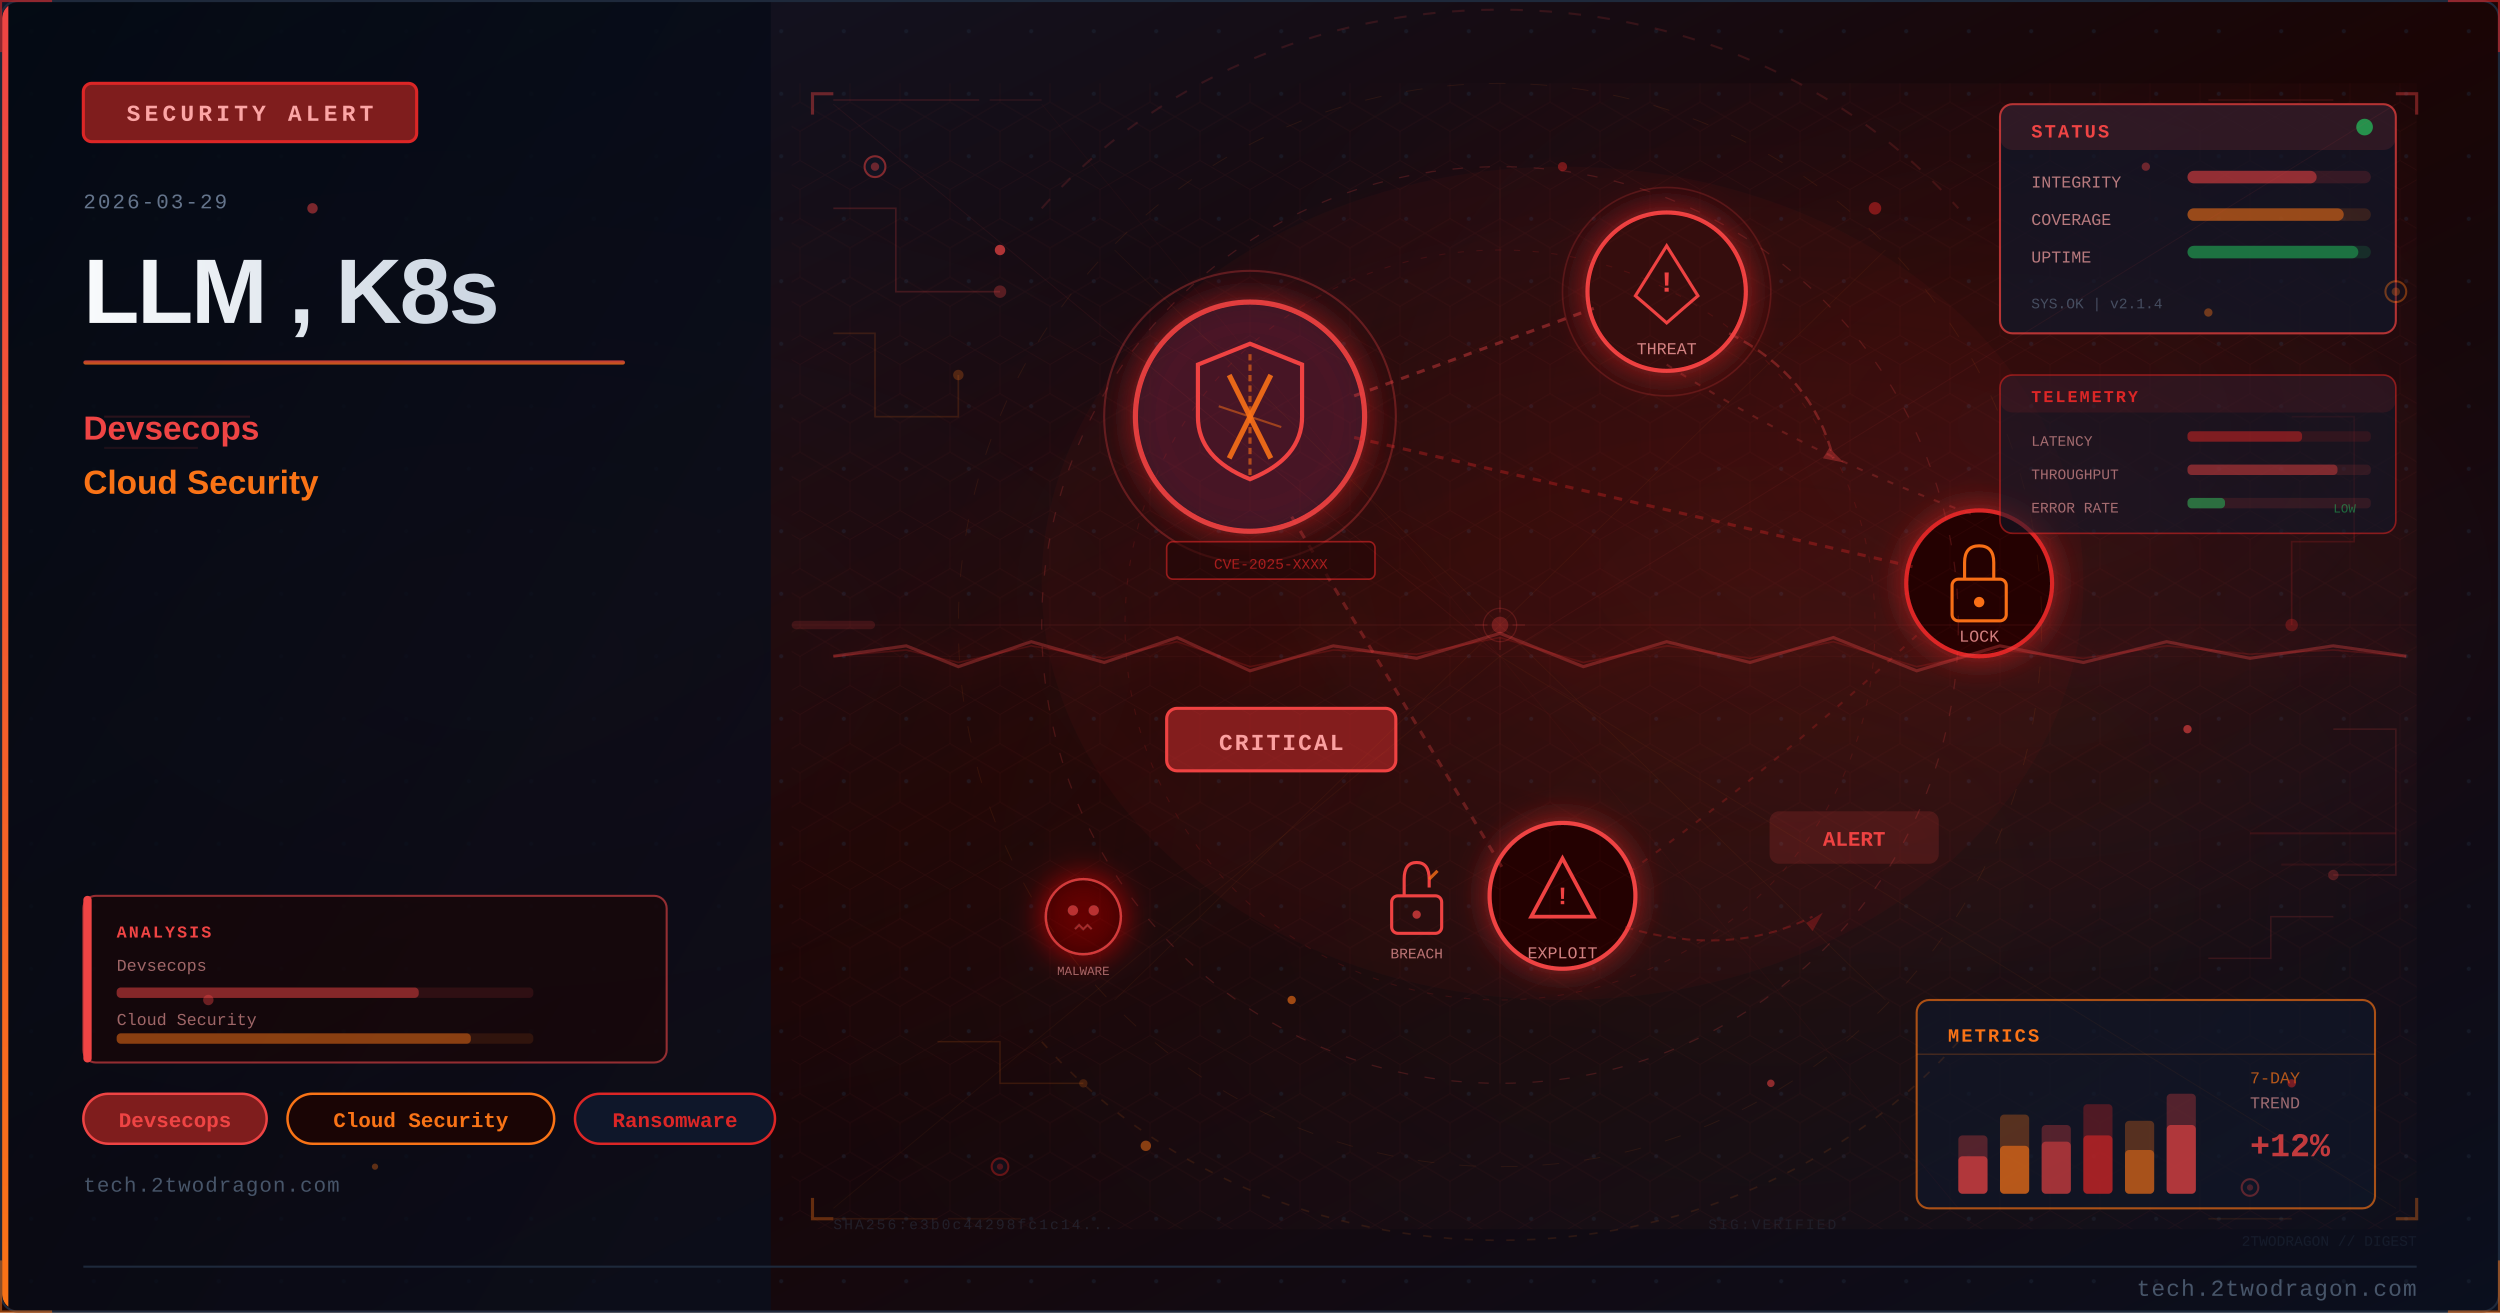
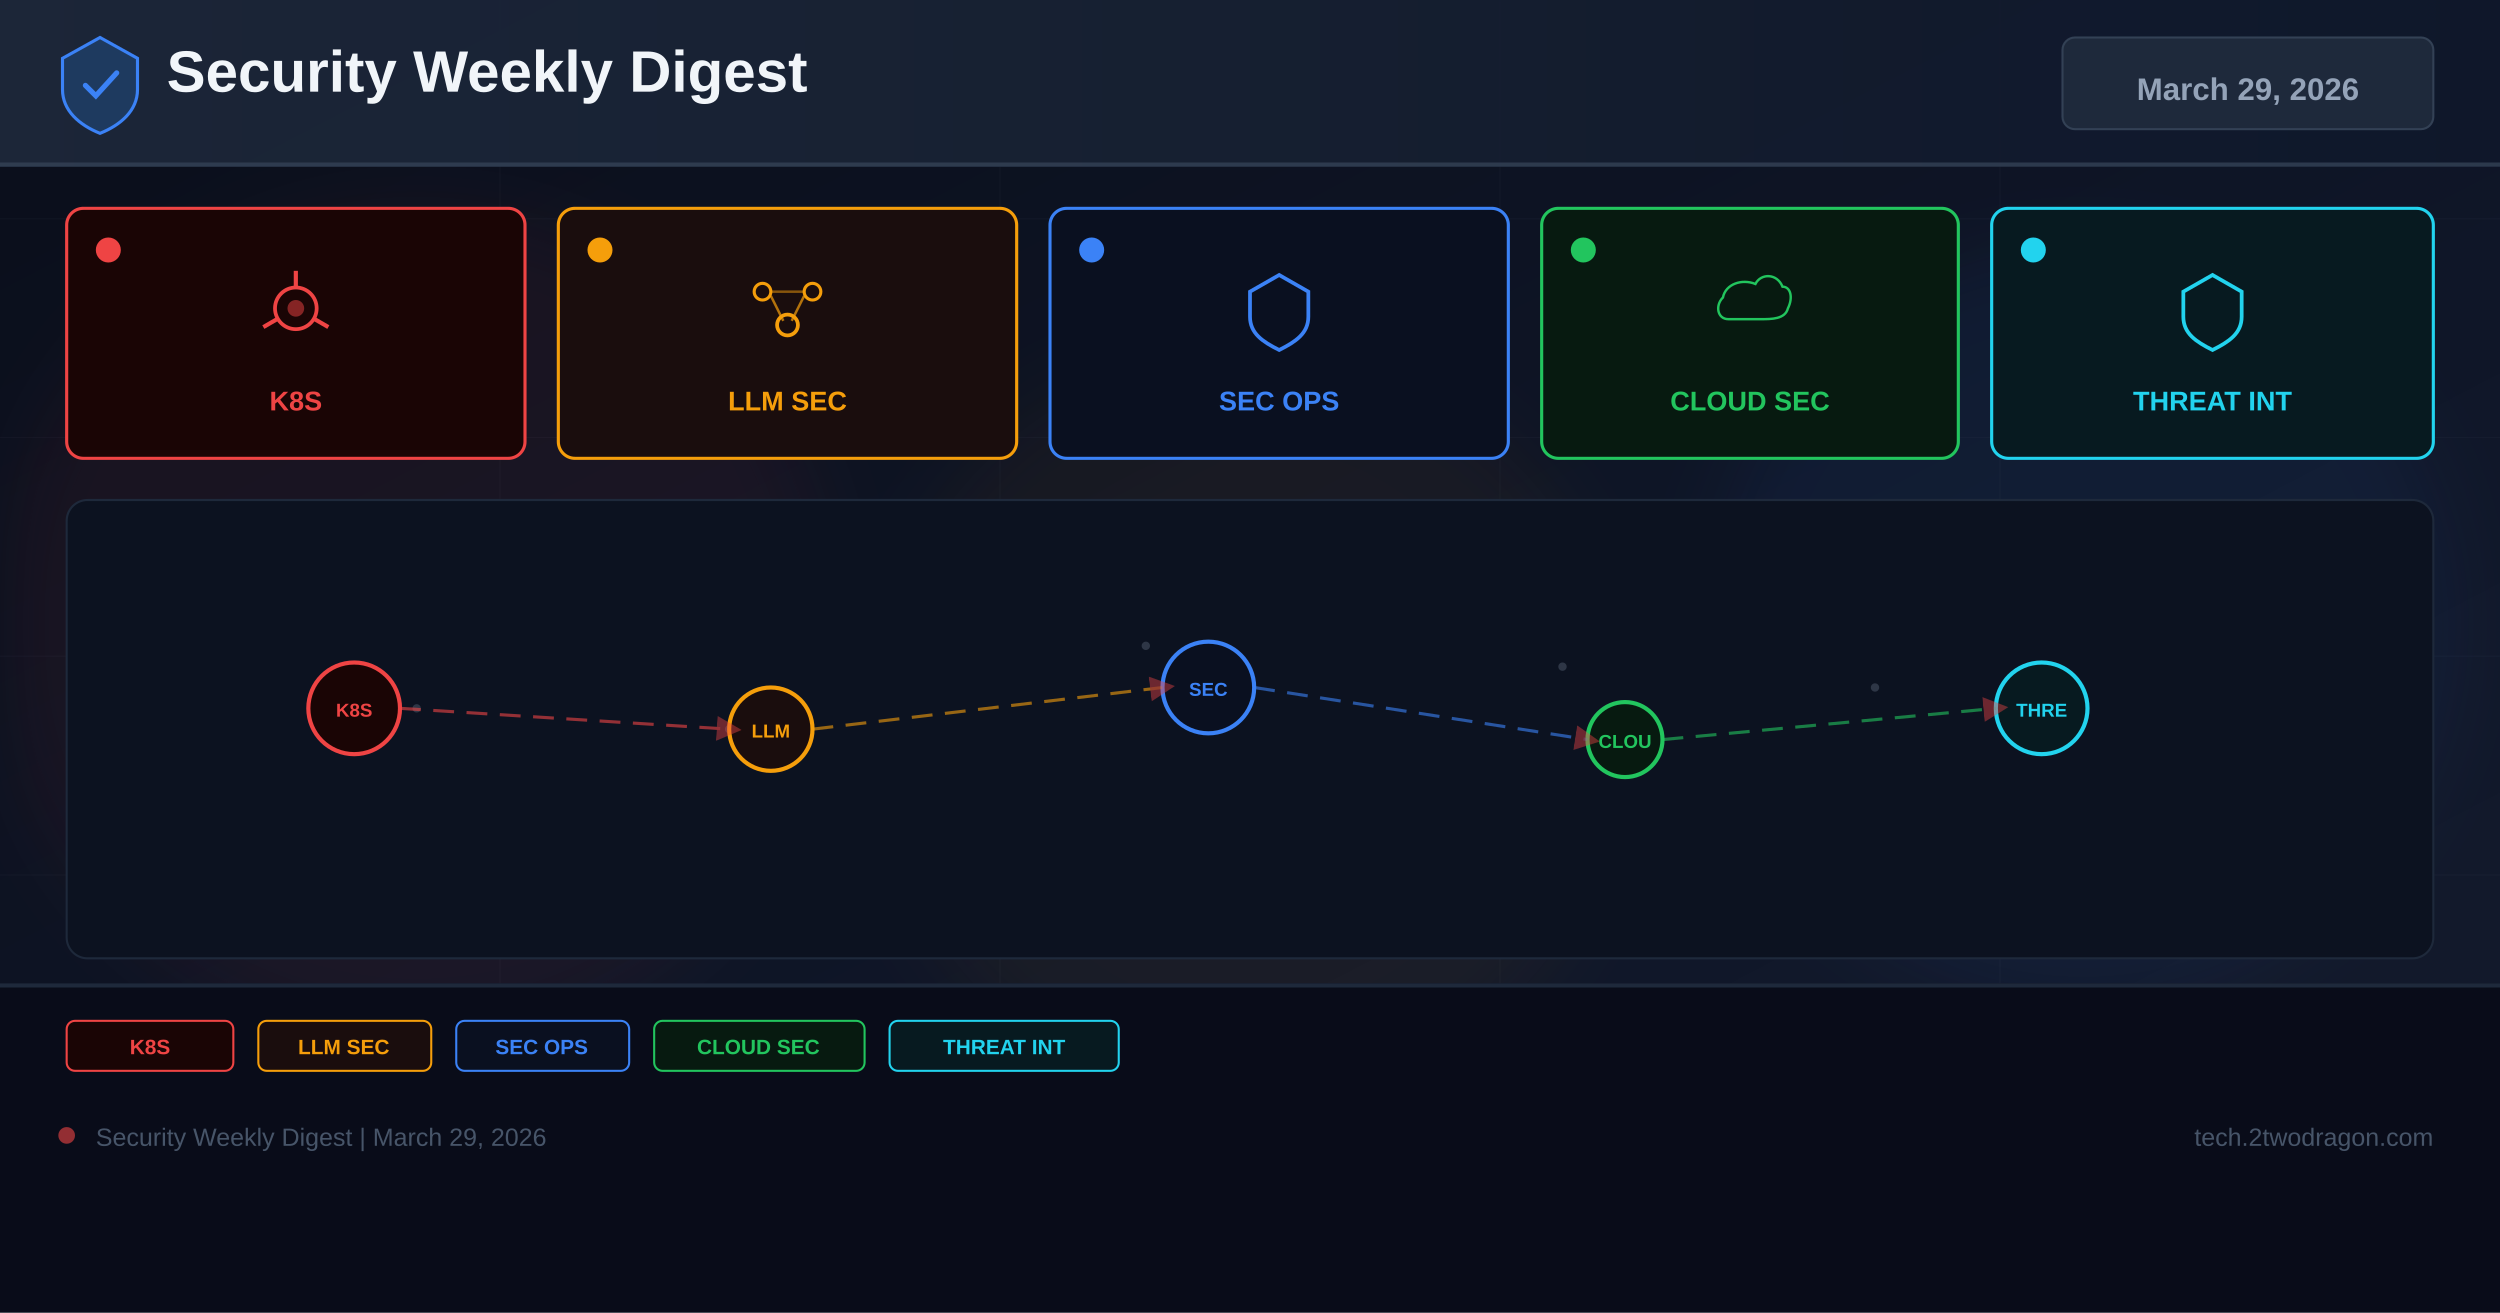
- <svg xmlns="http://www.w3.org/2000/svg" viewBox="0 0 1200 630" width="1200" height="630">
+ <svg xmlns="http://www.w3.org/2000/svg" width="1200" height="630" viewBox="0 0 1200 630">
  <defs>
-     <linearGradient id="uae347abg" x1="0%" y1="0%" x2="100%" y2="100%">
-       <stop offset="0%" style="stop-color:#0f172a" />
-       <stop offset="50%" style="stop-color:#1a0505" />
-       <stop offset="100%" style="stop-color:#0a0f1e" />
+     <linearGradient id="bg" x1="0%" y1="0%" x2="100%" y2="100%">
+       <stop offset="0%" stop-color="#0a0e1a" />
+       <stop offset="60%" stop-color="#0f1628" />
+       <stop offset="100%" stop-color="#141b2d" />
    </linearGradient>
-     <linearGradient id="uae347aaccent" x1="0%" y1="0%" x2="0%" y2="100%">
-       <stop offset="0%" style="stop-color:#ef4444" />
-       <stop offset="100%" style="stop-color:#f97316" />
+     <linearGradient id="hg" x1="0%" y1="0%" x2="100%" y2="0%">
+       <stop offset="0%" stop-color="#1e293b" />
+       <stop offset="100%" stop-color="#0f172a" />
    </linearGradient>
-     <linearGradient id="uae347atitle" x1="0%" y1="0%" x2="100%" y2="0%">
-       <stop offset="0%" style="stop-color:#f8fafc" />
-       <stop offset="100%" style="stop-color:#cbd5e1" />
-     </linearGradient>
-     <linearGradient id="uae347apanel" x1="0%" y1="0%" x2="100%" y2="100%">
-       <stop offset="0%" style="stop-color:#020810;stop-opacity:0.85" />
-       <stop offset="100%" style="stop-color:#0a0f1e;stop-opacity:0.75" />
-     </linearGradient>
-     <radialGradient id="uae347aambientL" cx="20%" cy="50%" r="40%">
-       <stop offset="0%" style="stop-color:#ef4444;stop-opacity:0.06" />
-       <stop offset="100%" style="stop-color:#ef4444;stop-opacity:0" />
-     </radialGradient>
-     <radialGradient id="uae347aambientR" cx="70%" cy="45%" r="35%">
-       <stop offset="0%" style="stop-color:#dc2626;stop-opacity:0.08" />
-       <stop offset="100%" style="stop-color:#dc2626;stop-opacity:0" />
-     </radialGradient>
-     <filter id="uae347aglow" x="-100%" y="-100%" width="300%" height="300%">
-       <feDropShadow dx="0" dy="0" stdDeviation="8" flood-color="#dc2626" flood-opacity="0.7" />
+     <filter id="glow" x="-50%" y="-50%" width="200%" height="200%">
+       <feGaussianBlur stdDeviation="18" />
    </filter>
-     <filter id="uae347ablur" x="-50%" y="-50%" width="200%" height="200%">
-       <feGaussianBlur stdDeviation="12" />
-     </filter>
-     <filter id="uae347atextglow" x="-20%" y="-20%" width="140%" height="140%">
-       <feDropShadow dx="0" dy="0" stdDeviation="4" flood-color="#ef4444" flood-opacity="0.5" />
-     </filter>
-     <filter id="uae347afxGlow" x="-50%" y="-50%" width="200%" height="200%">
-       <feGaussianBlur stdDeviation="6" result="b" />
-       <feColorMatrix in="b" type="matrix" values="1.2 0.4 0 0 0 0.5 0.6 0 0 0 0 0 0 0 0 0 0 0 0.85 0" result="g" />
-       <feMerge>
-         <feMergeNode in="g" />
-         <feMergeNode in="SourceGraphic" />
-       </feMerge>
-     </filter>
-     <filter id="uae347afxRed" x="-60%" y="-60%" width="220%" height="220%">
-       <feGaussianBlur stdDeviation="8" result="b" />
-       <feColorMatrix in="b" type="matrix" values="1.3 0 0 0 0.7 0 0 0 0 0 0 0 0 0 0 0 0 0 0.95 0" result="g" />
-       <feMerge>
-         <feMergeNode in="g" />
-         <feMergeNode in="SourceGraphic" />
-       </feMerge>
-     </filter>
-     <radialGradient id="uae347asceneGlow1" cx="75%" cy="30%" r="50%">
-       <stop offset="0%" stop-color="#ef4444" stop-opacity="0.15" />
-       <stop offset="100%" stop-color="#ef4444" stop-opacity="0" />
-     </radialGradient>
-     <radialGradient id="uae347asceneGlow2" cx="60%" cy="70%" r="60%">
-       <stop offset="0%" stop-color="#f97316" stop-opacity="0.10" />
-       <stop offset="100%" stop-color="#f97316" stop-opacity="0" />
-     </radialGradient>
-     <pattern id="uae347adots" x="0" y="0" width="30" height="30" patternUnits="userSpaceOnUse">
-       <circle cx="15" cy="15" r="1" fill="#1e293b" opacity="0.7" />
-     </pattern>
-     <clipPath id="uae347aclip">
-       <rect x="1" y="1" width="1198" height="628" rx="8" ry="8" />
-     </clipPath>
-     <style>
-       @keyframes uae347afloatUp { 0%{transform:translateY(0);opacity:0.9} 85%{opacity:0.5} 100%{transform:translateY(-80px);opacity:0} }
-       @keyframes uae347apulse { 0%,100%{opacity:0.5} 50%{opacity:1} }
-       @keyframes uae347acrackFx { 0%,100%{stroke-opacity:0.6} 50%{stroke-opacity:1} }
-       @keyframes uae347aglimmer { 0%{opacity:0.3} 50%{opacity:0.85} 100%{opacity:0.3} }
-       @keyframes uae347adash { to{stroke-dashoffset:-20} }
-       @keyframes uae347arotSpin { from{transform:rotate(0deg)} to{transform:rotate(360deg)} }
-       .uae347afa { animation: uae347afloatUp 3.2s ease-in infinite; }
-       .uae347afb { animation: uae347afloatUp 3.8s ease-in infinite; animation-delay:0.9s; }
-       .uae347afc { animation: uae347afloatUp 2.9s ease-in infinite; animation-delay:1.7s; }
-       .uae347acrack { animation: uae347acrackFx 1.9s ease-in-out infinite; }
-       .uae347ablink { animation: uae347apulse 2.2s ease-in-out infinite; }
-     </style>
+     <marker id="ar" markerWidth="8" markerHeight="8" refX="4" refY="4" orient="auto">
+       <path d="M0,0 L8,4 L0,8 Z" fill="#ef4444" opacity="0.7" />
+     </marker>
  </defs>
-   <rect width="1200" height="630" fill="url(#uae347abg)" />
-   <g clip-path="url(#uae347aclip)">
-     <rect width="1200" height="630" fill="url(#uae347adots)" opacity="0.6" />
-     <rect width="1200" height="630" fill="url(#uae347aambientL)" />
-     <rect width="1200" height="630" fill="url(#uae347aambientR)" />
-     <rect x="0" y="0" width="370" height="630" fill="url(#uae347apanel)" />
-     <rect x="0" y="0" width="4" height="630" fill="url(#uae347aaccent)" />
-     <rect x="40" y="40" width="160" height="28" rx="4" fill="#7f1d1d" stroke="#dc2626" stroke-width="1.5" />
-     <text x="120" y="58" font-family="Courier New, monospace" font-size="11" fill="#fca5a5" text-anchor="middle" letter-spacing="2" font-weight="bold">SECURITY ALERT</text>
-     <text x="40" y="100" font-family="Courier New, monospace" font-size="10" fill="#64748b" letter-spacing="1">2026-03-29</text>
-     <text x="40" y="155" font-family="Segoe UI, Arial, sans-serif" font-size="44" fill="url(#uae347atitle)" font-weight="700" letter-spacing="-1">LLM , K8s</text>
-     <rect x="40" y="173" width="260" height="2" rx="1" fill="url(#uae347aaccent)" opacity="0.8" />
-     <text x="40" y="211" font-family="Segoe UI, Arial, sans-serif" font-size="16" fill="#ef4444" font-weight="600">Devsecops</text>
-     <text x="40" y="237" font-family="Segoe UI, Arial, sans-serif" font-size="16" fill="#f97316" font-weight="600">Cloud Security</text>
-     <rect x="40" y="525" width="88" height="24" rx="12" fill="#7f1d1d" stroke="#ef4444" stroke-width="1.2" />
-     <text x="84" y="541" font-family="Courier New, monospace" font-size="10" fill="#ef4444" text-anchor="middle" font-weight="bold">Devsecops</text>
-     <rect x="138" y="525" width="128" height="24" rx="12" fill="#1a0505" stroke="#f97316" stroke-width="1.2" />
-     <text x="202" y="541" font-family="Courier New, monospace" font-size="10" fill="#f97316" text-anchor="middle" font-weight="bold">Cloud Security</text>
-     <rect x="276" y="525" width="96" height="24" rx="12" fill="#0f172a" stroke="#dc2626" stroke-width="1.2" />
-     <text x="324" y="541" font-family="Courier New, monospace" font-size="10" fill="#dc2626" text-anchor="middle" font-weight="bold">Ransomware</text>
-     <text x="40" y="572" font-family="Courier New, monospace" font-size="10" fill="#475569" letter-spacing="0.5">tech.2twodragon.com</text>
-     <rect x="380" y="40" width="780" height="550" fill="url(#uae347asceneGlow1)" opacity="0.6" />
-     <rect x="380" y="40" width="780" height="550" fill="url(#uae347asceneGlow2)" opacity="0.5" />
-     <g filter="url(#uae347aglow)">
-       <circle cx="600" cy="200" r="55" fill="#0f172a" stroke="#ef4444" stroke-width="2.5" opacity="0.9" />
-       <circle cx="600" cy="200" r="55" fill="#dc2626" opacity="0.08" />
-     </g>
-     <path d="M600 165 L625 175 L625 200 Q625 220 600 230 Q575 220 575 200 L575 175 Z" fill="none" stroke="#ef4444" stroke-width="2" />
-     <line x1="590" y1="180" x2="610" y2="220" stroke="#f97316" stroke-width="2.5" opacity="0.9" />
-     <line x1="610" y1="180" x2="590" y2="220" stroke="#f97316" stroke-width="2.5" opacity="0.9" />
-     <g filter="url(#uae347aglow)">
-       <circle cx="800" cy="140" r="38" fill="#1a0505" stroke="#ef4444" stroke-width="2" />
-       <circle cx="800" cy="140" r="38" fill="#dc2626" opacity="0.1" />
-     </g>
-     <polygon points="800,118 815,142 808,148 800,155 792,148 785,142" fill="none" stroke="#ef4444" stroke-width="1.5" />
-     <text x="800" y="140" font-family="Courier New, monospace" font-size="14" fill="#ef4444" text-anchor="middle" font-weight="bold">!</text>
-     <text x="800" y="170" font-family="Courier New, monospace" font-size="8" fill="#fca5a5" text-anchor="middle" opacity="0.8">THREAT</text>
-     <g filter="url(#uae347aglow)">
-       <circle cx="950" cy="280" r="35" fill="#1a0505" stroke="#dc2626" stroke-width="2" />
-     </g>
-     <rect x="937" y="278" width="26" height="20" rx="3" fill="none" stroke="#f97316" stroke-width="1.5" />
-     <path d="M943 278 L943 270 Q943 262 950 262 Q957 262 957 270 L957 278" fill="none" stroke="#f97316" stroke-width="1.5" />
-     <circle cx="950" cy="289" r="2.5" fill="#f97316" />
-     <text x="950" y="308" font-family="Courier New, monospace" font-size="8" fill="#fca5a5" text-anchor="middle" opacity="0.8">LOCK</text>
-     <g filter="url(#uae347aglow)">
-       <circle cx="750" cy="430" r="35" fill="#1a0505" stroke="#ef4444" stroke-width="2" />
-     </g>
-     <polygon points="750,412 765,440 735,440" fill="none" stroke="#ef4444" stroke-width="1.8" />
-     <text x="750" y="434" font-family="Courier New, monospace" font-size="12" fill="#ef4444" text-anchor="middle" font-weight="bold">!</text>
-     <text x="750" y="460" font-family="Courier New, monospace" font-size="8" fill="#fca5a5" text-anchor="middle" opacity="0.8">EXPLOIT</text>
-     <line x1="650" y1="190" x2="765" y2="148" stroke="#ef4444" stroke-width="1.5" opacity="0.4" stroke-dasharray="4 4" style="animation: uae347adash 2s linear infinite" />
-     <line x1="650" y1="210" x2="918" y2="272" stroke="#dc2626" stroke-width="1.5" opacity="0.35" stroke-dasharray="4 4" />
-     <line x1="620" y1="248" x2="722" y2="418" stroke="#ef4444" stroke-width="1.5" opacity="0.3" stroke-dasharray="4 4" />
-     <path d="M 800 175 Q 870 220 950 248" fill="none" stroke="#ef4444" stroke-width="1" opacity="0.25" stroke-dasharray="3 5" />
-     <path d="M 920 305 Q 850 370 780 420" fill="none" stroke="#dc2626" stroke-width="1" opacity="0.25" stroke-dasharray="3 5" />
-     <rect x="560" y="340" width="110" height="30" rx="5" fill="#7f1d1d" stroke="#ef4444" stroke-width="1.5" />
-     <text x="615" y="360" font-family="Courier New, monospace" font-size="11" fill="#fca5a5" text-anchor="middle" font-weight="bold" letter-spacing="1">CRITICAL</text>
-     <circle cx="600" cy="200" r="70" fill="none" stroke="#ef4444" stroke-width="1" opacity="0.3" style="animation: uae347apulse 3s ease-in-out infinite" />
-     <circle cx="800" cy="140" r="50" fill="none" stroke="#ef4444" stroke-width="0.8" opacity="0.2" style="animation: uae347apulse 4s ease-in-out infinite" />
-     <path d="M600 170 L600 230" stroke="#f97316" stroke-width="1.5" opacity="0.6" stroke-dasharray="3 2" />
-     <path d="M585 195 L615 205" stroke="#f97316" stroke-width="1" opacity="0.5" />
-     <g transform="translate(680,430)">
-       <rect x="-12" y="0" width="24" height="18" rx="3" fill="none" stroke="#ef4444" stroke-width="1.5" />
-       <path d="M-6 0 L-6 -8 Q-6 -16 0 -16 Q6 -16 6 -8 L6 -4" fill="none" stroke="#ef4444" stroke-width="1.5" />
-       <line x1="6" y1="-8" x2="10" y2="-12" stroke="#f97316" stroke-width="1.5" opacity="0.8" />
-       <circle cx="0" cy="9" r="2" fill="#ef4444" opacity="0.7" />
-     </g>
-     <text x="680" y="460" font-family="Courier New, monospace" font-size="7" fill="#fca5a5" text-anchor="middle" opacity="0.7">BREACH</text>
-     <path d="M 830 160 Q 870 180 880 220" fill="none" stroke="#ef4444" stroke-width="1.2" opacity="0.35" stroke-dasharray="5 3" style="animation: uae347adash 2.5s linear infinite" />
-     <polygon points="878,215 885,222 875,220" fill="#ef4444" opacity="0.35" />
-     <path d="M 780 445 Q 830 460 870 440" fill="none" stroke="#dc2626" stroke-width="1" opacity="0.3" stroke-dasharray="4 3" />
-     <polygon points="867,443 875,438 870,447" fill="#dc2626" opacity="0.3" />
-     <g transform="translate(520,440)" filter="url(#uae347afxRed)">
-       <circle cx="0" cy="0" r="18" fill="#1a0505" stroke="#ef4444" stroke-width="1.2" opacity="0.8" />
-       <circle cx="-5" cy="-3" r="2.5" fill="#ef4444" opacity="0.7" />
-       <circle cx="5" cy="-3" r="2.5" fill="#ef4444" opacity="0.7" />
-       <path d="M-4 6 L-2 4 L0 6 L2 4 L4 6" fill="none" stroke="#ef4444" stroke-width="1" opacity="0.6" />
-     </g>
-     <text x="520" y="468" font-family="Courier New, monospace" font-size="6" fill="#fca5a5" text-anchor="middle" opacity="0.6">MALWARE</text>
-     <rect x="850" y="390" width="80" height="24" rx="4" fill="#ef4444" opacity="0.15" stroke="#ef4444" stroke-width="1.2" />
-     <text x="890" y="406" font-family="Courier New, monospace" font-size="10" fill="#ef4444" text-anchor="middle" font-weight="bold" class="uae347ablink">ALERT</text>
-     <rect x="560" y="260" width="100" height="18" rx="3" fill="#1a0505" stroke="#dc2626" stroke-width="0.8" opacity="0.6" />
-     <text x="610" y="273" font-family="Courier New, monospace" font-size="7" fill="#dc2626" text-anchor="middle" opacity="0.7">CVE-2025-XXXX</text>
-     <ellipse cx="750" cy="280" rx="250" ry="200" fill="#dc2626" opacity="0.04" />
-     <defs>
-       <pattern id="uae347ahex" x="0" y="0" width="24" height="28" patternUnits="userSpaceOnUse">
-         <polygon points="12,0 24,7 24,21 12,28 0,21 0,7" fill="none" stroke="#ef4444" stroke-width="0.4" opacity="0.15" />
-       </pattern>
-     </defs>
-     <rect x="380" y="40" width="780" height="550" fill="url(#uae347ahex)" opacity="0.35" />
-     <circle cx="720" cy="300" r="220" fill="none" stroke="#ef4444" stroke-width="0.6" stroke-dasharray="5 8" opacity="0.2" />
-     <circle cx="720" cy="300" r="180" fill="none" stroke="#dc2626" stroke-width="0.5" stroke-dasharray="3 6" opacity="0.15" />
-     <circle cx="720" cy="300" r="260" fill="none" stroke="#f97316" stroke-width="0.4" stroke-dasharray="8 12" opacity="0.1" />
-     <line x1="720" y1="80" x2="720" y2="520" stroke="#ef4444" stroke-width="0.3" opacity="0.1" />
-     <line x1="460" y1="300" x2="980" y2="300" stroke="#ef4444" stroke-width="0.3" opacity="0.1" />
-     <line x1="535" y1="120" x2="905" y2="480" stroke="#f97316" stroke-width="0.3" opacity="0.08" />
-     <line x1="905" y1="120" x2="535" y2="480" stroke="#f97316" stroke-width="0.3" opacity="0.08" />
-     <rect x="960" y="50" width="190" height="110" rx="6" fill="#0f172a" stroke="#ef4444" stroke-width="1" opacity="0.7" />
-     <rect x="960" y="50" width="190" height="22" rx="6" fill="#ef4444" opacity="0.12" />
-     <text x="975" y="66" font-family="Courier New, monospace" font-size="9" fill="#ef4444" font-weight="bold" letter-spacing="1">STATUS</text>
-     <circle cx="1135" cy="61" r="4" fill="#22c55e" opacity="0.7" style="animation: uae347apulse 2s ease-in-out infinite" />
-     <text x="975" y="90" font-family="Courier New, monospace" font-size="8" fill="#fca5a5" opacity="0.7">INTEGRITY</text>
-     <rect x="1050" y="82" width="88" height="6" rx="3" fill="#ef4444" opacity="0.15" />
-     <rect x="1050" y="82" width="62" height="6" rx="3" fill="#ef4444" opacity="0.5" />
-     <text x="975" y="108" font-family="Courier New, monospace" font-size="8" fill="#fca5a5" opacity="0.7">COVERAGE</text>
-     <rect x="1050" y="100" width="88" height="6" rx="3" fill="#f97316" opacity="0.15" />
-     <rect x="1050" y="100" width="75" height="6" rx="3" fill="#f97316" opacity="0.5" />
-     <text x="975" y="126" font-family="Courier New, monospace" font-size="8" fill="#fca5a5" opacity="0.7">UPTIME</text>
-     <rect x="1050" y="118" width="88" height="6" rx="3" fill="#22c55e" opacity="0.15" />
-     <rect x="1050" y="118" width="82" height="6" rx="3" fill="#22c55e" opacity="0.45" />
-     <text x="975" y="148" font-family="Courier New, monospace" font-size="7" fill="#64748b" opacity="0.6">SYS.OK | v2.1.4</text>
-     <rect x="920" y="480" width="220" height="100" rx="6" fill="#0f172a" stroke="#f97316" stroke-width="1" opacity="0.65" />
-     <text x="935" y="500" font-family="Courier New, monospace" font-size="9" fill="#f97316" font-weight="bold" letter-spacing="1">METRICS</text>
-     <line x1="920" y1="506" x2="1140" y2="506" stroke="#f97316" stroke-width="0.5" opacity="0.3" />
-     <rect x="940" y="545" width="14" height="28" rx="2" fill="#ef4444" opacity="0.3" />
-     <rect x="940" y="555" width="14" height="18" rx="2" fill="#ef4444" opacity="0.6" />
-     <rect x="960" y="535" width="14" height="38" rx="2" fill="#f97316" opacity="0.3" />
-     <rect x="960" y="550" width="14" height="23" rx="2" fill="#f97316" opacity="0.6" />
-     <rect x="980" y="540" width="14" height="33" rx="2" fill="#ef4444" opacity="0.3" />
-     <rect x="980" y="548" width="14" height="25" rx="2" fill="#ef4444" opacity="0.5" />
-     <rect x="1000" y="530" width="14" height="43" rx="2" fill="#dc2626" opacity="0.3" />
-     <rect x="1000" y="545" width="14" height="28" rx="2" fill="#dc2626" opacity="0.6" />
-     <rect x="1020" y="538" width="14" height="35" rx="2" fill="#f97316" opacity="0.3" />
-     <rect x="1020" y="552" width="14" height="21" rx="2" fill="#f97316" opacity="0.5" />
-     <rect x="1040" y="525" width="14" height="48" rx="2" fill="#ef4444" opacity="0.3" />
-     <rect x="1040" y="540" width="14" height="33" rx="2" fill="#ef4444" opacity="0.6" style="animation: uae347aglimmer 3s ease-in-out infinite" />
-     <text x="1080" y="520" font-family="Courier New, monospace" font-size="8" fill="#f97316" opacity="0.7">7-DAY</text>
-     <text x="1080" y="532" font-family="Courier New, monospace" font-size="8" fill="#fca5a5" opacity="0.6">TREND</text>
-     <text x="1080" y="555" font-family="Courier New, monospace" font-size="16" fill="#ef4444" font-weight="bold" opacity="0.8">+12%</text>
-     <polyline points="400,100 430,100 430,140 480,140" fill="none" stroke="#ef4444" stroke-width="0.8" opacity="0.2" />
-     <circle cx="480" cy="140" r="3" fill="#ef4444" opacity="0.3" />
-     <polyline points="400,160 420,160 420,200 460,200 460,180" fill="none" stroke="#f97316" stroke-width="0.8" opacity="0.15" />
-     <circle cx="460" cy="180" r="2.5" fill="#f97316" opacity="0.25" />
-     <polyline points="1100,200 1130,200 1130,260 1100,260 1100,300" fill="none" stroke="#dc2626" stroke-width="0.8" opacity="0.18" />
-     <circle cx="1100" cy="300" r="3" fill="#dc2626" opacity="0.3" />
-     <polyline points="1120,350 1150,350 1150,420 1120,420" fill="none" stroke="#ef4444" stroke-width="0.8" opacity="0.15" />
-     <circle cx="1120" cy="420" r="2.5" fill="#ef4444" opacity="0.25" />
-     <polyline points="450,500 480,500 480,520 520,520" fill="none" stroke="#f97316" stroke-width="0.7" opacity="0.15" />
-     <circle cx="520" cy="520" r="2" fill="#f97316" opacity="0.2" />
-     <polyline points="1060,460 1090,460 1090,440 1120,440" fill="none" stroke="#ef4444" stroke-width="0.7" opacity="0.15" />
-     <rect x="40" y="430" width="280" height="80" rx="6" fill="#1a0505" stroke="#ef4444" stroke-width="1" opacity="0.6" />
-     <rect x="40" y="430" width="4" height="80" rx="2" fill="#ef4444" />
-     <text x="56" y="450" font-family="Courier New, monospace" font-size="8" fill="#ef4444" font-weight="bold" letter-spacing="1">ANALYSIS</text>
-     <text x="56" y="466" font-family="Courier New, monospace" font-size="8" fill="#fca5a5" opacity="0.6">Devsecops</text>
-     <rect x="56" y="474" width="200" height="5" rx="2" fill="#ef4444" opacity="0.12" />
-     <rect x="56" y="474" width="145" height="5" rx="2" fill="#ef4444" opacity="0.45" />
-     <text x="56" y="492" font-family="Courier New, monospace" font-size="8" fill="#fca5a5" opacity="0.6">Cloud Security</text>
-     <rect x="56" y="496" width="200" height="5" rx="2" fill="#f97316" opacity="0.12" />
-     <rect x="56" y="496" width="170" height="5" rx="2" fill="#f97316" opacity="0.45" />
-     <circle cx="420" cy="80" r="5" fill="#0f172a" stroke="#ef4444" stroke-width="1" opacity="0.5" />
-     <circle cx="420" cy="80" r="2" fill="#ef4444" opacity="0.4" />
-     <circle cx="1150" cy="140" r="5" fill="#0f172a" stroke="#f97316" stroke-width="1" opacity="0.4" />
-     <circle cx="1150" cy="140" r="2" fill="#f97316" opacity="0.3" />
-     <circle cx="480" cy="560" r="4" fill="#0f172a" stroke="#dc2626" stroke-width="1" opacity="0.4" />
-     <circle cx="480" cy="560" r="1.5" fill="#dc2626" opacity="0.3" />
-     <circle cx="1080" cy="570" r="4" fill="#0f172a" stroke="#ef4444" stroke-width="1" opacity="0.35" />
-     <circle cx="1080" cy="570" r="1.5" fill="#ef4444" opacity="0.25" />
-     <text x="400" y="590" font-family="Courier New, monospace" font-size="7" fill="#334155" opacity="0.4" letter-spacing="1">SHA256:e3b0c44298fc1c14...</text>
-     <text x="820" y="590" font-family="Courier New, monospace" font-size="7" fill="#334155" opacity="0.3" letter-spacing="1">SIG:VERIFIED</text>
-     <line x1="380" y1="300" x2="1160" y2="300" stroke="#ef4444" stroke-width="0.5" opacity="0.06" />
-     <rect x="380" y="298" width="40" height="4" rx="2" fill="#ef4444" opacity="0.15">
-       <animate attributeName="x" values="380;1120;380" dur="8s" repeatCount="indefinite" />
-       <animate attributeName="opacity" values="0.15;0.3;0.15" dur="8s" repeatCount="indefinite" />
-     </rect>
-     <path d="M 500 100 A 280 250 0 0 1 940 100" fill="none" stroke="#ef4444" stroke-width="1" stroke-dasharray="6 8" opacity="0.15" style="animation: uae347adash 4s linear infinite" />
-     <path d="M 940 500 A 280 250 0 0 1 500 500" fill="none" stroke="#f97316" stroke-width="0.8" stroke-dasharray="4 6" opacity="0.12" style="animation: uae347adash 5s linear infinite" />
-     <polyline points="390,55 390,45 400,45" fill="none" stroke="#ef4444" stroke-width="1.5" opacity="0.4" />
-     <polyline points="1150,45 1160,45 1160,55" fill="none" stroke="#ef4444" stroke-width="1.5" opacity="0.4" />
-     <polyline points="390,575 390,585 400,585" fill="none" stroke="#f97316" stroke-width="1.5" opacity="0.35" />
-     <polyline points="1150,585 1160,585 1160,575" fill="none" stroke="#f97316" stroke-width="1.5" opacity="0.35" />
-     <circle cx="720" cy="300" r="8" fill="none" stroke="#ef4444" stroke-width="0.6" opacity="0.2" />
-     <line x1="720" y1="288" x2="720" y2="294" stroke="#ef4444" stroke-width="0.6" opacity="0.2" />
-     <line x1="720" y1="306" x2="720" y2="312" stroke="#ef4444" stroke-width="0.6" opacity="0.2" />
-     <line x1="708" y1="300" x2="714" y2="300" stroke="#ef4444" stroke-width="0.6" opacity="0.2" />
-     <line x1="726" y1="300" x2="732" y2="300" stroke="#ef4444" stroke-width="0.6" opacity="0.2" />
-     <line x1="400" y1="48" x2="470" y2="48" stroke="#ef4444" stroke-width="0.8" opacity="0.15" />
-     <line x1="475" y1="48" x2="500" y2="48" stroke="#ef4444" stroke-width="0.8" opacity="0.1" />
-     <line x1="400" y1="585" x2="450" y2="585" stroke="#f97316" stroke-width="0.8" opacity="0.12" />
-     <line x1="455" y1="585" x2="490" y2="585" stroke="#f97316" stroke-width="0.8" opacity="0.08" />
-     <line x1="1060" y1="48" x2="1120" y2="48" stroke="#ef4444" stroke-width="0.8" opacity="0.12" />
-     <line x1="1060" y1="585" x2="1100" y2="585" stroke="#f97316" stroke-width="0.8" opacity="0.1" />
-     <circle cx="720" cy="300" r="4" fill="#ef4444" opacity="0.3">
-       <animate attributeName="r" values="4;8;4" dur="3s" repeatCount="indefinite" />
-       <animate attributeName="opacity" values="0.3;0.1;0.3" dur="3s" repeatCount="indefinite" />
-     </circle>
-     <line x1="720" y1="315" x2="400" y2="50" stroke="#ef4444" stroke-width="0.4" opacity="0.08" />
-     <line x1="720" y1="315" x2="1150" y2="50" stroke="#ef4444" stroke-width="0.4" opacity="0.08" />
-     <line x1="720" y1="315" x2="400" y2="580" stroke="#f97316" stroke-width="0.4" opacity="0.06" />
-     <line x1="720" y1="315" x2="1150" y2="580" stroke="#f97316" stroke-width="0.4" opacity="0.06" />
-     <line x1="720" y1="315" x2="400" y2="315" stroke="#ef4444" stroke-width="0.3" opacity="0.07" />
-     <line x1="720" y1="315" x2="1150" y2="315" stroke="#ef4444" stroke-width="0.3" opacity="0.07" />
-     <line x1="720" y1="315" x2="500" y2="50" stroke="#dc2626" stroke-width="0.3" opacity="0.06" />
-     <line x1="720" y1="315" x2="940" y2="580" stroke="#dc2626" stroke-width="0.3" opacity="0.06" />
-     <polyline points="400,315 435,310 460,320 495,308 530,318 565,306 600,322 640,310 680,316 720,304 760,320 800,308 840,318 880,306 920,322 960,310 1000,318 1040,308 1080,316 1120,310 1155,315" fill="none" stroke="#ef4444" stroke-width="1.5" opacity="0.35" filter="url(#uae347afxRed)" class="uae347acrack" />
-     <polyline points="400,315 435,312 460,318 495,310 530,316 565,308 600,320 640,312 680,314 720,306 760,318 800,310 840,316 880,308 920,320 960,312 1000,316 1040,310 1080,314 1120,312 1155,315" fill="none" stroke="#dc2626" stroke-width="0.8" opacity="0.2" />
-     <circle cx="480" cy="120" r="2.5" fill="#ef4444" opacity="0.7" class="uae347afa" />
-     <circle cx="620" cy="480" r="2" fill="#f97316" opacity="0.6" class="uae347afb" />
-     <circle cx="900" cy="100" r="3" fill="#dc2626" opacity="0.5" class="uae347afc" />
-     <circle cx="1050" cy="350" r="2" fill="#ef4444" opacity="0.6" class="uae347afa" />
-     <circle cx="550" cy="550" r="2.5" fill="#f97316" opacity="0.5" class="uae347afb" />
-     <circle cx="850" cy="520" r="1.8" fill="#ef4444" opacity="0.55" class="uae347afc" />
-     <circle cx="750" cy="80" r="2.2" fill="#dc2626" opacity="0.45" class="uae347afa" />
-     <rect x="960" y="180" width="190" height="76" rx="6" fill="#0f172a" stroke="#dc2626" stroke-width="0.8" opacity="0.55" />
-     <rect x="960" y="180" width="190" height="18" rx="6" fill="#dc2626" opacity="0.10" />
-     <text x="975" y="193" font-family="Courier New, monospace" font-size="8" fill="#dc2626" font-weight="bold" letter-spacing="1">TELEMETRY</text>
-     <text x="975" y="214" font-family="Courier New, monospace" font-size="7" fill="#fca5a5" opacity="0.6">LATENCY</text>
-     <rect x="1050" y="207" width="88" height="5" rx="2" fill="#dc2626" opacity="0.12" />
-     <rect x="1050" y="207" width="55" height="5" rx="2" fill="#dc2626" opacity="0.45" />
-     <text x="975" y="230" font-family="Courier New, monospace" font-size="7" fill="#fca5a5" opacity="0.6">THROUGHPUT</text>
-     <rect x="1050" y="223" width="88" height="5" rx="2" fill="#ef4444" opacity="0.12" />
-     <rect x="1050" y="223" width="72" height="5" rx="2" fill="#ef4444" opacity="0.4" />
-     <text x="975" y="246" font-family="Courier New, monospace" font-size="7" fill="#fca5a5" opacity="0.6">ERROR RATE</text>
-     <rect x="1050" y="239" width="88" height="5" rx="2" fill="#ef4444" opacity="0.12" />
-     <rect x="1050" y="239" width="18" height="5" rx="2" fill="#22c55e" opacity="0.5" />
-     <text x="1120" y="246" font-family="Courier New, monospace" font-size="6" fill="#22c55e" opacity="0.5">LOW</text>
-     <text x="1160" y="598" font-family="Courier New, monospace" font-size="7" fill="#1e293b" text-anchor="end" opacity="0.5">2TWODRAGON // DIGEST</text>
-     <circle cx="150" cy="100" r="2.5" fill="#ef4444" opacity="0.5">
-       <animate attributeName="opacity" values="0.5;0.15;0.5" dur="3.0s" repeatCount="indefinite" />
-     </circle>
-     <circle cx="1060" cy="150" r="2.0" fill="#f97316" opacity="0.4">
-       <animate attributeName="opacity" values="0.4;0.12;0.4" dur="2.8s" repeatCount="indefinite" />
-     </circle>
-     <circle cx="100" cy="480" r="2.5" fill="#ef4444" opacity="0.4">
-       <animate attributeName="opacity" values="0.4;0.12;0.4" dur="3.5s" repeatCount="indefinite" />
-     </circle>
-     <circle cx="1100" cy="520" r="2.0" fill="#dc2626" opacity="0.5">
-       <animate attributeName="opacity" values="0.5;0.15;0.5" dur="4.0s" repeatCount="indefinite" />
-     </circle>
-     <circle cx="180" cy="560" r="1.5" fill="#f97316" opacity="0.35">
-       <animate attributeName="opacity" values="0.35;0.10;0.35" dur="3.2s" repeatCount="indefinite" />
-     </circle>
-     <circle cx="1030" cy="80" r="2.0" fill="#ef4444" opacity="0.4">
-       <animate attributeName="opacity" values="0.4;0.12;0.4" dur="2.5s" repeatCount="indefinite" />
-     </circle>
-     <line x1="50" y1="200" x2="120" y2="200" stroke="#ef4444" stroke-width="1" opacity="0.15" />
-     <line x1="50" y1="215" x2="95" y2="215" stroke="#ef4444" stroke-width="1" opacity="0.1" />
-     <line x1="1080" y1="400" x2="1150" y2="400" stroke="#dc2626" stroke-width="1" opacity="0.15" />
-     <line x1="1095" y1="415" x2="1150" y2="415" stroke="#dc2626" stroke-width="1" opacity="0.1" />
-     <rect width="1200" height="2" x="0" y="0" fill="#ef4444" opacity="0">
-       <animate attributeName="y" values="-2;632" dur="6s" repeatCount="indefinite" />
-       <animate attributeName="opacity" values="0;0.03;0.03;0" dur="6s" repeatCount="indefinite" keyTimes="0;0.1;0.9;1" />
-     </rect>
+   <rect width="1200" height="630" fill="url(#bg)" />
+   <g opacity="0.04" stroke="#94a3b8" stroke-width="0.5">
+     <line x1="0" y1="105" x2="1200" y2="105" />
+     <line x1="0" y1="210" x2="1200" y2="210" />
+     <line x1="0" y1="315" x2="1200" y2="315" />
+     <line x1="0" y1="420" x2="1200" y2="420" />
+     <line x1="0" y1="525" x2="1200" y2="525" />
+     <line x1="240" y1="0" x2="240" y2="630" />
+     <line x1="480" y1="0" x2="480" y2="630" />
+     <line x1="720" y1="0" x2="720" y2="630" />
+     <line x1="960" y1="0" x2="960" y2="630" />
  </g>
-   <line x1="40" y1="608" x2="1160" y2="608" stroke="#1e293b" stroke-width="1" />
-   <text x="1160" y="622" font-family="Courier New, monospace" font-size="11" fill="#475569" text-anchor="end" letter-spacing="0.5">tech.2twodragon.com</text>
-   <rect x="0.5" y="0.5" width="1199" height="629" rx="8" ry="8" fill="none" stroke="#1e293b" stroke-width="1" />
-   <polyline points="0,25 0,0 25,0" fill="none" stroke="#dc2626" stroke-width="2" opacity="0.6" />
-   <polyline points="1175,0 1200,0 1200,25" fill="none" stroke="#dc2626" stroke-width="2" opacity="0.6" />
-   <polyline points="0,605 0,630 25,630" fill="none" stroke="#f97316" stroke-width="2" opacity="0.5" />
-   <polyline points="1175,630 1200,630 1200,605" fill="none" stroke="#f97316" stroke-width="2" opacity="0.5" />
+   <circle cx="200" cy="300" r="200" fill="#ef4444" opacity="0.06" filter="url(#glow)" />
+   <circle cx="600" cy="350" r="180" fill="#f59e0b" opacity="0.05" filter="url(#glow)" />
+   <circle cx="1000" cy="300" r="180" fill="#3b82f6" opacity="0.06" filter="url(#glow)" />
+   <rect x="0" y="0" width="1200" height="80" fill="url(#hg)" opacity="0.9" />
+   <rect x="0" y="78" width="1200" height="2" fill="#334155" opacity="0.8" />
+   <g transform="translate(48,40)">
+     <path d="M0,-22 L18,-12 L18,3 C18,13 10,20 0,24 C-10,20 -18,13 -18,3 L-18,-12 Z" fill="#1e3a5f" stroke="#3b82f6" stroke-width="1.5" />
+     <path d="M-7,1 L-2,6 L8,-5" stroke="#3b82f6" stroke-width="2.5" fill="none" stroke-linecap="round" />
+   </g>
+   <text x="80" y="44" font-family="Arial,sans-serif" font-size="28" font-weight="700" fill="#f1f5f9">Security Weekly Digest</text>
+   <rect x="990" y="18" width="178" height="44" rx="6" fill="#1e293b" stroke="#334155" stroke-width="1" />
+   <text x="1079" y="48" font-family="Arial,sans-serif" font-size="15" font-weight="700" fill="#94a3b8" text-anchor="middle">March 29, 2026</text>
+   <rect x="32" y="100" width="220" height="120" rx="8" fill="#1a0505" stroke="#ef4444" stroke-width="1.5" />
+   <circle cx="52" cy="120" r="6" fill="#ef4444" />
+   <g transform="translate(142,148)">
+     <circle cx="0" cy="0" r="10" fill="none" stroke="#ef4444" stroke-width="1.8" />
+     <circle cx="0" cy="0" r="4" fill="#ef4444" opacity="0.5" />
+     <line x1="0" y1="-10" x2="0" y2="-18" stroke="#ef4444" stroke-width="2" />
+     <line x1="8.7" y1="5" x2="15.6" y2="9" stroke="#ef4444" stroke-width="2" />
+     <line x1="-8.7" y1="5" x2="-15.6" y2="9" stroke="#ef4444" stroke-width="2" />
+   </g>
+   <text x="142" y="197" font-family="Arial,sans-serif" font-size="13" font-weight="700" fill="#ef4444" text-anchor="middle">K8S</text>
+   <rect x="268" y="100" width="220" height="120" rx="8" fill="#1a0d0d" stroke="#f59e0b" stroke-width="1.5" />
+   <circle cx="288" cy="120" r="6" fill="#f59e0b" />
+   <g transform="translate(378,148)">
+     <circle cx="-12" cy="-8" r="4" fill="none" stroke="#f59e0b" stroke-width="1.5" />
+     <circle cx="12" cy="-8" r="4" fill="none" stroke="#f59e0b" stroke-width="1.5" />
+     <circle cx="0" cy="8" r="5" fill="none" stroke="#f59e0b" stroke-width="1.8" />
+     <line x1="-8" y1="-6" x2="-2" y2="6" stroke="#f59e0b" stroke-width="1.2" opacity="0.7" />
+     <line x1="8" y1="-6" x2="2" y2="6" stroke="#f59e0b" stroke-width="1.2" opacity="0.7" />
+     <line x1="-8" y1="-8" x2="8" y2="-8" stroke="#f59e0b" stroke-width="1.2" opacity="0.5" />
+   </g>
+   <text x="378" y="197" font-family="Arial,sans-serif" font-size="13" font-weight="700" fill="#f59e0b" text-anchor="middle">LLM SEC</text>
+   <rect x="504" y="100" width="220" height="120" rx="8" fill="#0a1020" stroke="#3b82f6" stroke-width="1.5" />
+   <circle cx="524" cy="120" r="6" fill="#3b82f6" />
+   <g transform="translate(614,148)">
+     <path d="M0,-16 L14,-8 L14,4 C14,12 8,16 0,20 C-8,16 -14,12 -14,4 L-14,-8 Z" fill="none" stroke="#3b82f6" stroke-width="1.8" />
+   </g>
+   <text x="614" y="197" font-family="Arial,sans-serif" font-size="13" font-weight="700" fill="#3b82f6" text-anchor="middle">SEC OPS</text>
+   <rect x="740" y="100" width="200" height="120" rx="8" fill="#071a10" stroke="#22c55e" stroke-width="1.5" />
+   <circle cx="760" cy="120" r="6" fill="#22c55e" />
+   <g transform="translate(840,148)">
+     <path d="M-16,8 C-24,8 -26,-2 -20,-8 C-18,-18 -6,-22 4,-18 C8,-26 20,-26 24,-16 C30,-16 32,-8 28,0 C26,8 16,8 8,8 Z" fill="none" stroke="#22c55e" stroke-width="1.8" transform="scale(0.65)" />
+   </g>
+   <text x="840" y="197" font-family="Arial,sans-serif" font-size="13" font-weight="700" fill="#22c55e" text-anchor="middle">CLOUD SEC</text>
+   <rect x="956" y="100" width="212" height="120" rx="8" fill="#071a20" stroke="#22d3ee" stroke-width="1.5" />
+   <circle cx="976" cy="120" r="6" fill="#22d3ee" />
+   <g transform="translate(1062,148)">
+     <path d="M0,-16 L14,-8 L14,4 C14,12 8,16 0,20 C-8,16 -14,12 -14,4 L-14,-8 Z" fill="none" stroke="#22d3ee" stroke-width="1.8" />
+   </g>
+   <text x="1062" y="197" font-family="Arial,sans-serif" font-size="13" font-weight="700" fill="#22d3ee" text-anchor="middle">THREAT INT</text>
+   <rect x="32" y="240" width="1136" height="220" rx="10" fill="#0c1220" stroke="#1e293b" stroke-width="1" />
+   <g opacity="0.25">
+     <circle cx="180" cy="330" r="2" fill="#94a3b8" />
+     <circle cx="200" cy="340" r="2" fill="#94a3b8" />
+     <circle cx="550" cy="310" r="2" fill="#94a3b8" />
+     <circle cx="570" cy="325" r="2" fill="#94a3b8" />
+     <circle cx="750" cy="320" r="2" fill="#94a3b8" />
+     <circle cx="900" cy="330" r="2" fill="#94a3b8" />
+     <circle cx="350" cy="350" r="2" fill="#94a3b8" />
+     <circle cx="1000" cy="340" r="2" fill="#94a3b8" />
+   </g>
+   <circle cx="170" cy="340" r="22" fill="#1a0505" stroke="#ef4444" stroke-width="2" />
+   <text x="170" y="344" font-family="Arial,sans-serif" font-size="9" font-weight="700" fill="#ef4444" text-anchor="middle">K8S</text>
+   <circle cx="370" cy="350" r="20" fill="#1a0d0d" stroke="#f59e0b" stroke-width="2" />
+   <text x="370" y="354" font-family="Arial,sans-serif" font-size="9" font-weight="700" fill="#f59e0b" text-anchor="middle">LLM</text>
+   <circle cx="580" cy="330" r="22" fill="#0a1020" stroke="#3b82f6" stroke-width="2" />
+   <text x="580" y="334" font-family="Arial,sans-serif" font-size="9" font-weight="700" fill="#3b82f6" text-anchor="middle">SEC</text>
+   <circle cx="780" cy="355" r="18" fill="#071a10" stroke="#22c55e" stroke-width="2" />
+   <text x="780" y="359" font-family="Arial,sans-serif" font-size="9" font-weight="700" fill="#22c55e" text-anchor="middle">CLOU</text>
+   <circle cx="980" cy="340" r="22" fill="#071a20" stroke="#22d3ee" stroke-width="2" />
+   <text x="980" y="344" font-family="Arial,sans-serif" font-size="9" font-weight="700" fill="#22d3ee" text-anchor="middle">THRE</text>
+   <line x1="192" y1="340" x2="350" y2="350" stroke="#ef4444" stroke-width="1.5" stroke-dasharray="10 6" opacity="0.6" marker-end="url(#ar)" />
+   <line x1="390" y1="350" x2="558" y2="330" stroke="#f59e0b" stroke-width="1.5" stroke-dasharray="10 6" opacity="0.6" marker-end="url(#ar)" />
+   <line x1="602" y1="330" x2="762" y2="355" stroke="#3b82f6" stroke-width="1.5" stroke-dasharray="10 6" opacity="0.6" marker-end="url(#ar)" />
+   <line x1="798" y1="355" x2="958" y2="340" stroke="#22c55e" stroke-width="1.5" stroke-dasharray="10 6" opacity="0.6" marker-end="url(#ar)" />
+   <rect x="0" y="472" width="1200" height="158" fill="#080c18" opacity="0.95" />
+   <rect x="0" y="472" width="1200" height="2" fill="#1e293b" />
+   <rect x="32" y="490" width="80" height="24" rx="4" fill="#1a0505" stroke="#ef4444" stroke-width="1" />
+   <text x="72" y="506" font-family="Arial,sans-serif" font-size="10" font-weight="700" fill="#ef4444" text-anchor="middle">K8S</text>
+   <rect x="124" y="490" width="83" height="24" rx="4" fill="#1a0d0d" stroke="#f59e0b" stroke-width="1" />
+   <text x="165" y="506" font-family="Arial,sans-serif" font-size="10" font-weight="700" fill="#f59e0b" text-anchor="middle">LLM SEC</text>
+   <rect x="219" y="490" width="83" height="24" rx="4" fill="#0a1020" stroke="#3b82f6" stroke-width="1" />
+   <text x="260" y="506" font-family="Arial,sans-serif" font-size="10" font-weight="700" fill="#3b82f6" text-anchor="middle">SEC OPS</text>
+   <rect x="314" y="490" width="101" height="24" rx="4" fill="#071a10" stroke="#22c55e" stroke-width="1" />
+   <text x="364" y="506" font-family="Arial,sans-serif" font-size="10" font-weight="700" fill="#22c55e" text-anchor="middle">CLOUD SEC</text>
+   <rect x="427" y="490" width="110" height="24" rx="4" fill="#071a20" stroke="#22d3ee" stroke-width="1" />
+   <text x="482" y="506" font-family="Arial,sans-serif" font-size="10" font-weight="700" fill="#22d3ee" text-anchor="middle">THREAT INT</text>
+   <circle cx="32" cy="545" r="4" fill="#ef4444" opacity="0.6" />
+   <text x="46" y="550" font-family="Arial,sans-serif" font-size="12" fill="#475569">Security Weekly Digest | March 29, 2026</text>
+   <text x="1168" y="550" font-family="Arial,sans-serif" font-size="12" fill="#475569" text-anchor="end">tech.2twodragon.com</text>
</svg>
